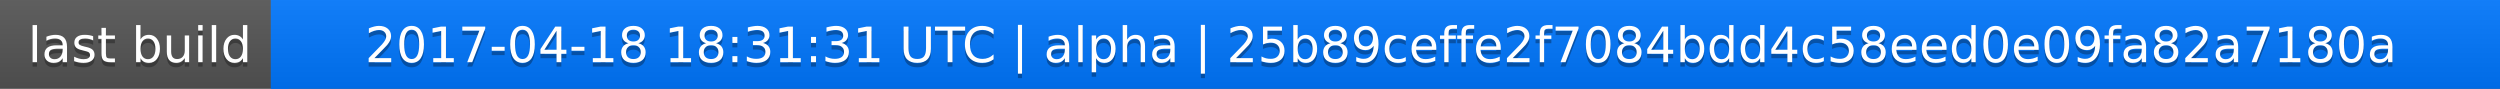
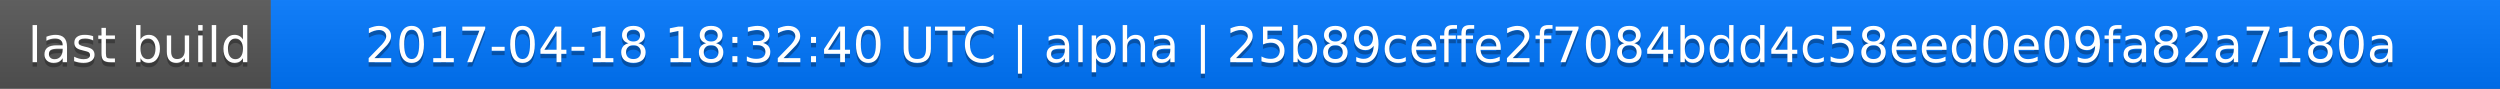
<svg xmlns="http://www.w3.org/2000/svg" width="563" height="20">
  <linearGradient id="a" x2="0" y2="100%">
    <stop offset="0" stop-color="#bbb" stop-opacity=".1" />
    <stop offset="1" stop-opacity=".1" />
  </linearGradient>
  <rect rx="0" width="563" height="20" fill="#555" />
  <rect rx="0" x="61" width="502" height="20" fill="#07f" />
  <path fill="#07f" d="M61 0h4v20h-4z" />
  <rect rx="0" width="563" height="20" fill="url(#a)" />
  <g fill="#fff" text-anchor="middle" font-family="DejaVu Sans,Verdana,Geneva,sans-serif" font-size="11">
    <text x="31.5" y="15" fill="#010101" fill-opacity=".3">last build</text>
    <text x="31.5" y="14">last build</text>
-     <text x="311" y="15" fill="#010101" fill-opacity=".3">2017-04-18 18:31:31 UTC | alpha | 25b89ceffe2f7084bdd4c58eed0e09fa82a7180a</text>
-     <text x="311" y="14">2017-04-18 18:31:31 UTC | alpha | 25b89ceffe2f7084bdd4c58eed0e09fa82a7180a</text>
+     <text x="311" y="15" fill="#010101" fill-opacity=".3">2017-04-18 18:32:40 UTC | alpha | 25b89ceffe2f7084bdd4c58eed0e09fa82a7180a</text>
+     <text x="311" y="14">2017-04-18 18:32:40 UTC | alpha | 25b89ceffe2f7084bdd4c58eed0e09fa82a7180a</text>
  </g>
</svg>
